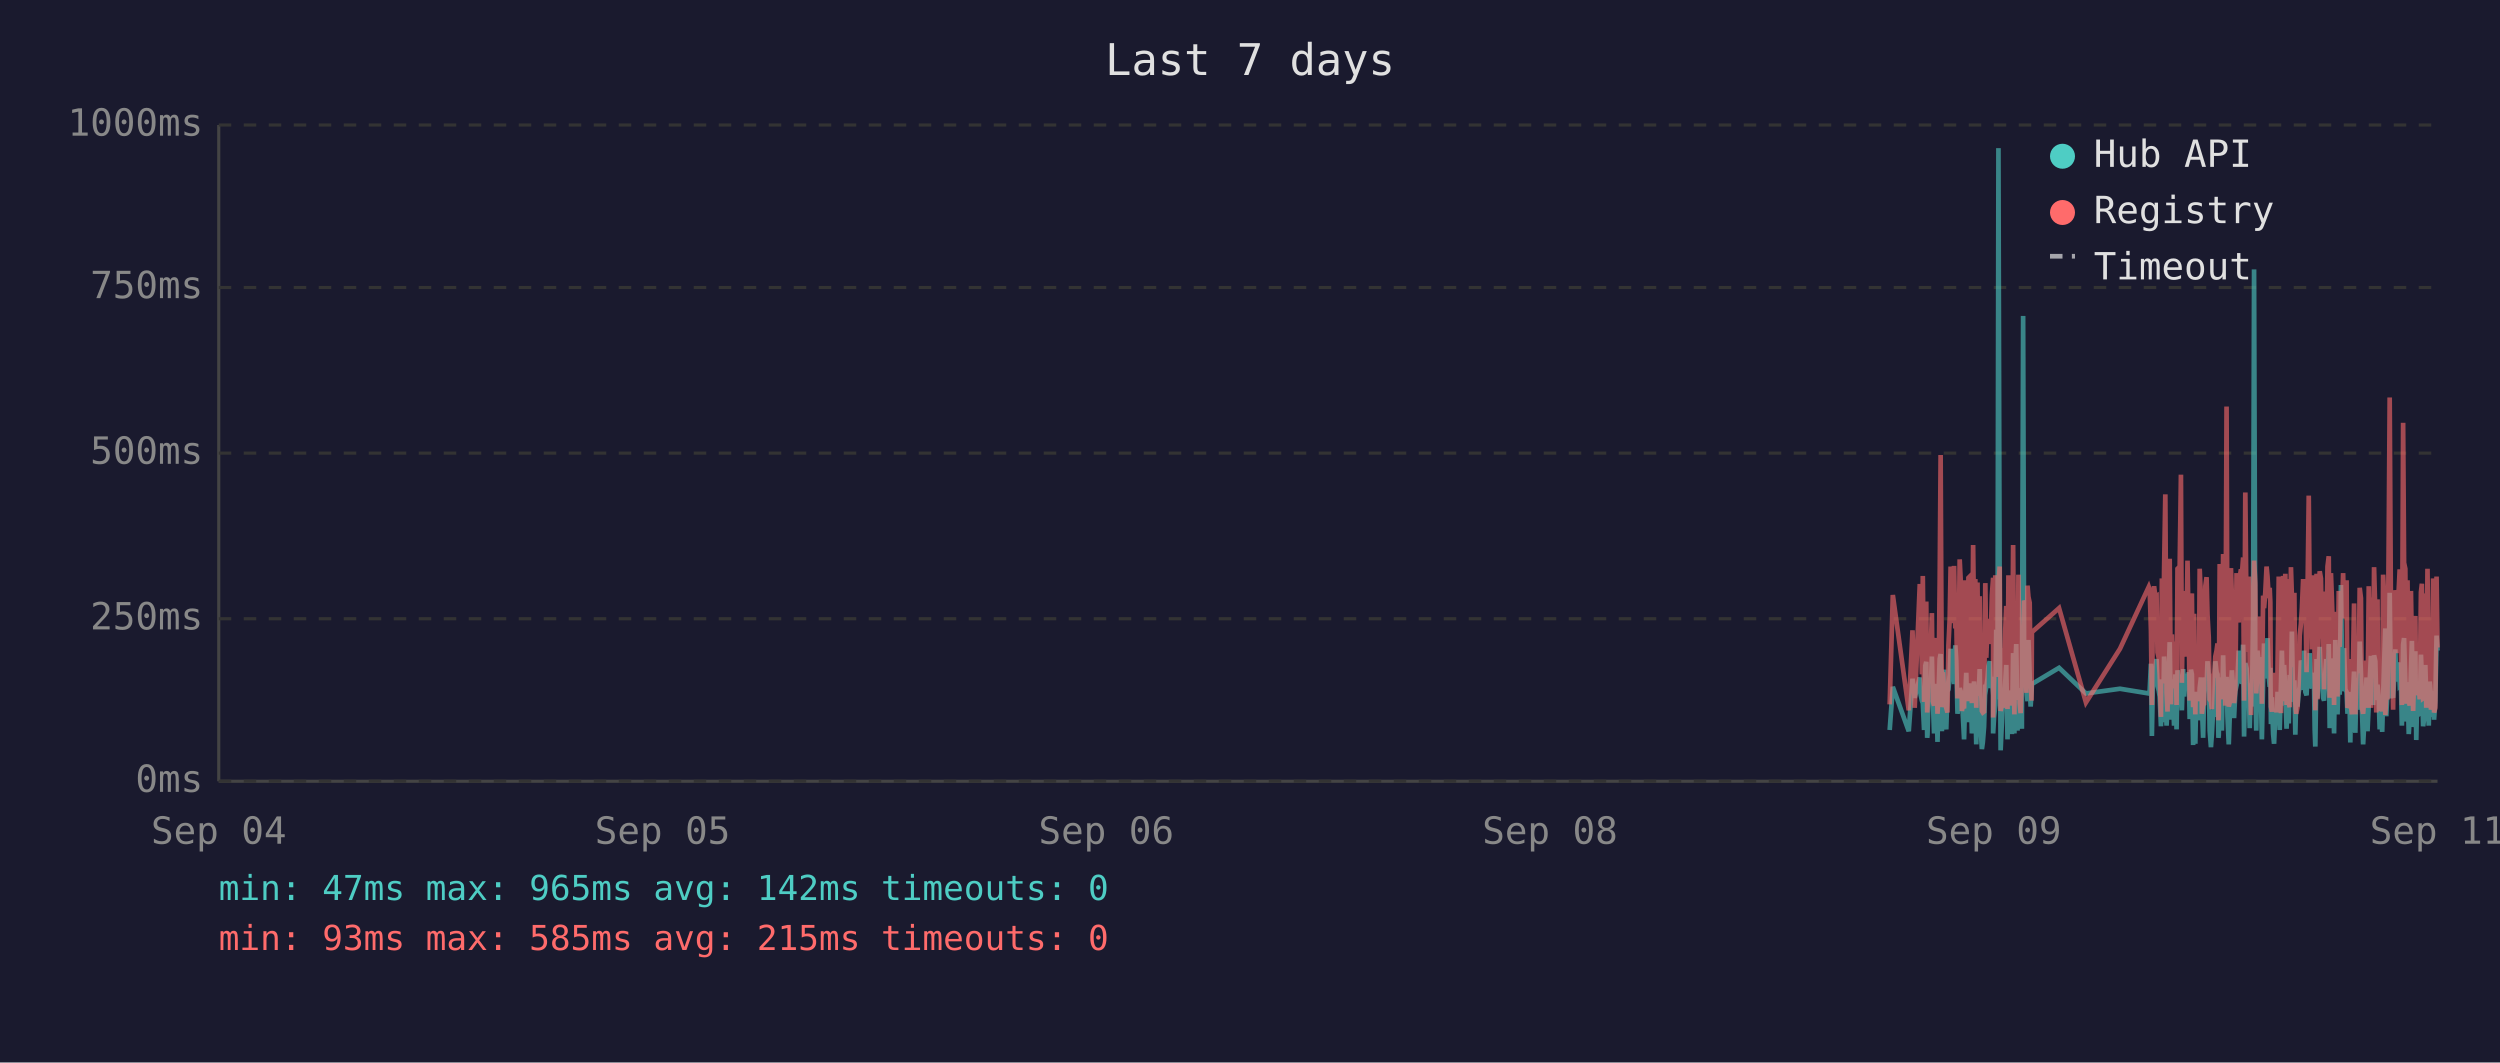
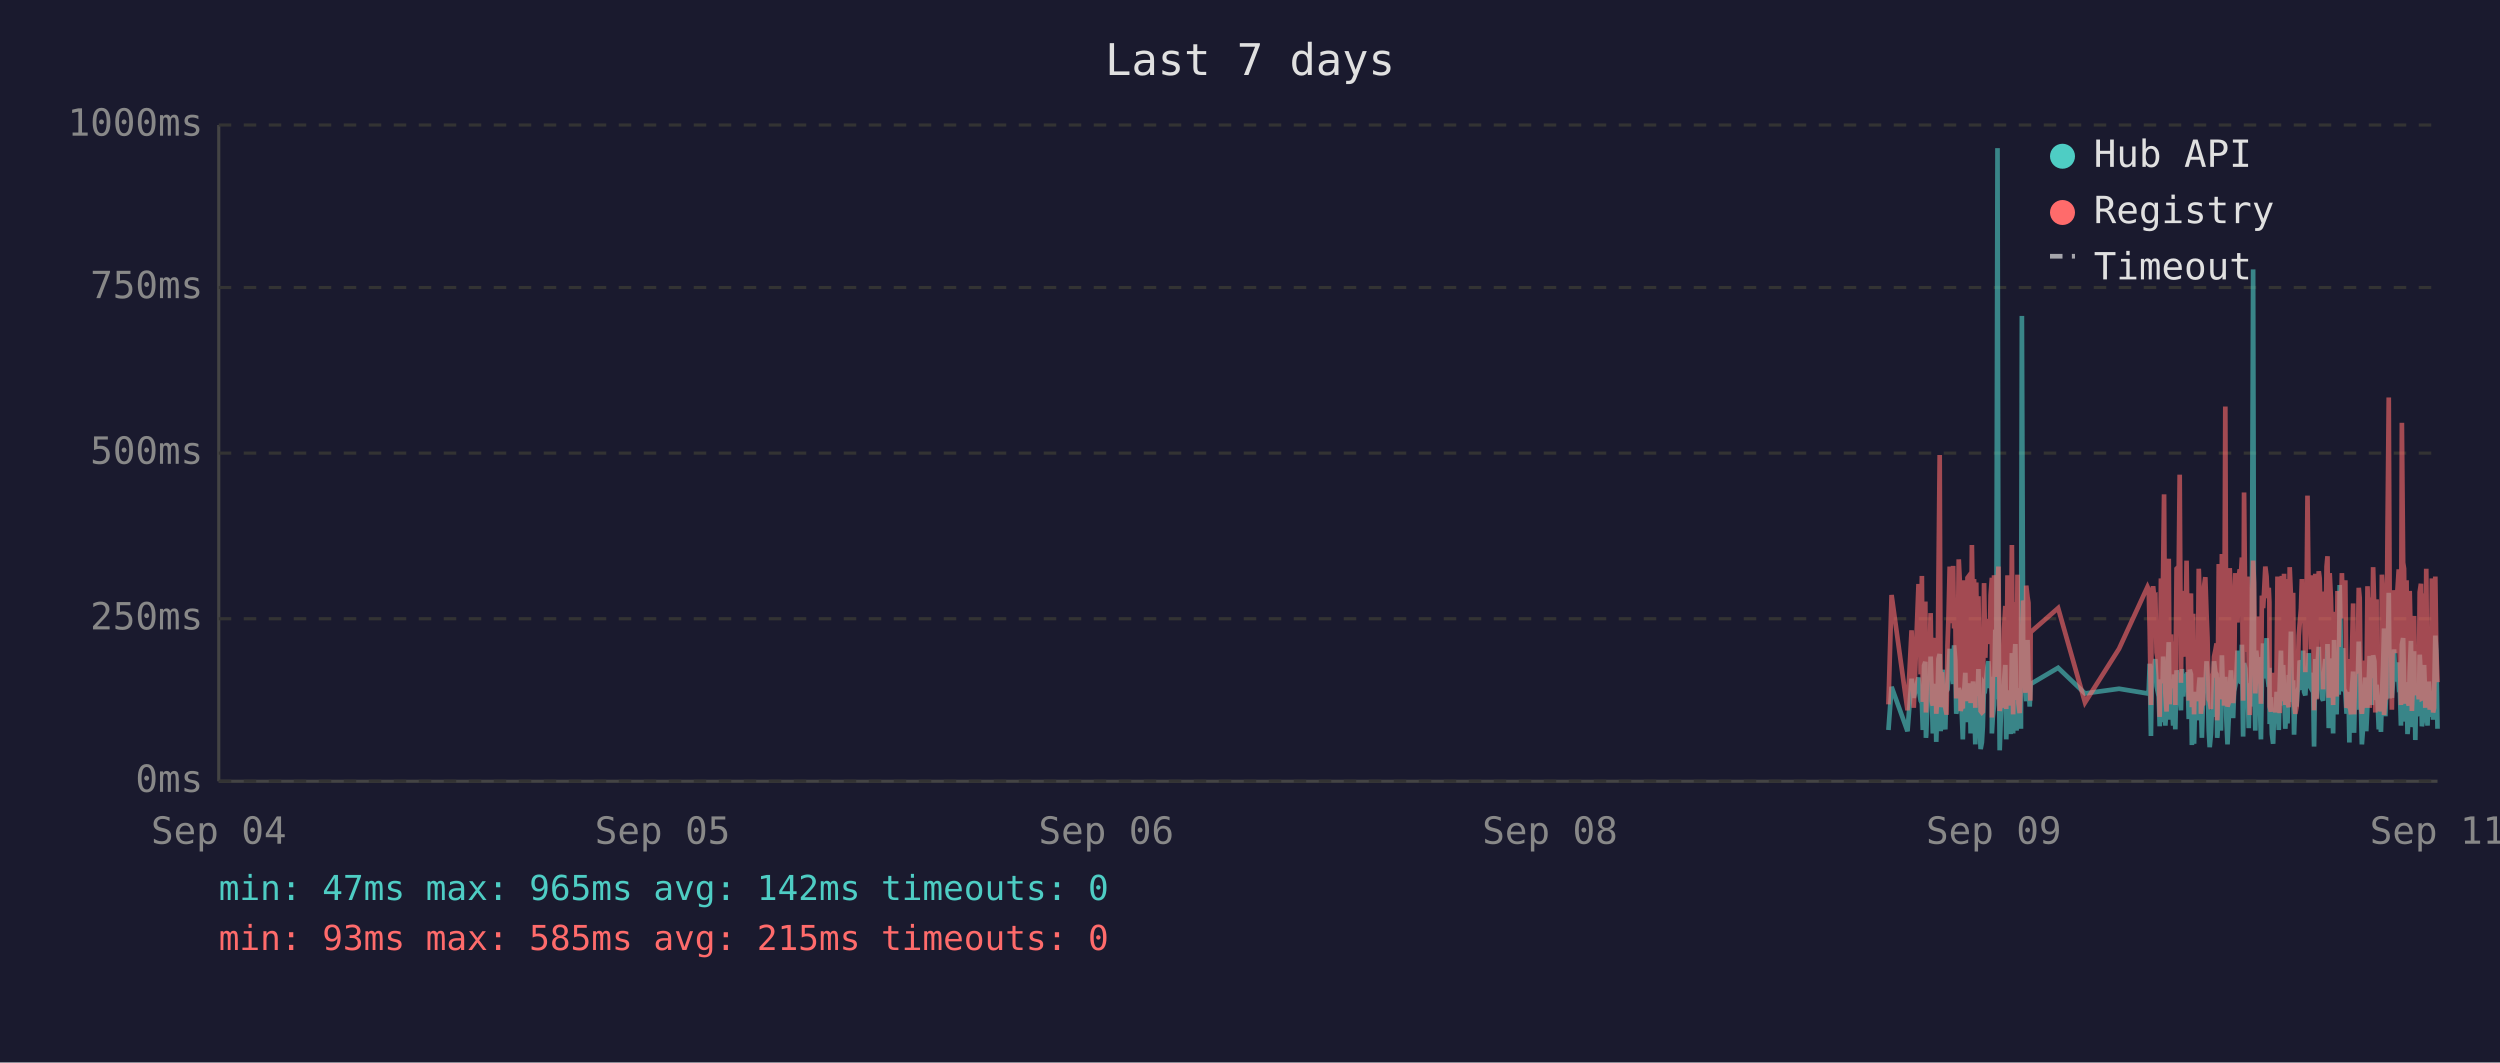
<svg xmlns="http://www.w3.org/2000/svg" viewBox="0 0 800 340" font-family="monospace" font-size="12">
  <rect width="800" height="340" fill="#1a1a2e" />
  <text x="400" y="24" fill="#e0e0e0" font-size="14" text-anchor="middle">Last 7 days</text>
  <line x1="70" y1="40" x2="70" y2="250" stroke="#444" stroke-width="1" />
  <line x1="70" y1="250" x2="780" y2="250" stroke="#444" stroke-width="1" />
  <line x1="70" y1="250" x2="780" y2="250" stroke="#333" stroke-width="1" stroke-dasharray="4" />
  <text x="65" y="250" fill="#888" text-anchor="end" dominant-baseline="middle">0ms</text>
  <line x1="70" y1="198" x2="780" y2="198" stroke="#333" stroke-width="1" stroke-dasharray="4" />
  <text x="65" y="198" fill="#888" text-anchor="end" dominant-baseline="middle">250ms</text>
  <line x1="70" y1="145" x2="780" y2="145" stroke="#333" stroke-width="1" stroke-dasharray="4" />
  <text x="65" y="145" fill="#888" text-anchor="end" dominant-baseline="middle">500ms</text>
  <line x1="70" y1="92" x2="780" y2="92" stroke="#333" stroke-width="1" stroke-dasharray="4" />
  <text x="65" y="92" fill="#888" text-anchor="end" dominant-baseline="middle">750ms</text>
  <line x1="70" y1="40" x2="780" y2="40" stroke="#333" stroke-width="1" stroke-dasharray="4" />
  <text x="65" y="40" fill="#888" text-anchor="end" dominant-baseline="middle">1000ms</text>
  <text x="70" y="270" fill="#888" text-anchor="middle">Sep 04</text>
  <text x="212" y="270" fill="#888" text-anchor="middle">Sep 05</text>
  <text x="354" y="270" fill="#888" text-anchor="middle">Sep 06</text>
  <text x="496" y="270" fill="#888" text-anchor="middle">Sep 08</text>
  <text x="638" y="270" fill="#888" text-anchor="middle">Sep 09</text>
  <text x="780" y="270" fill="#888" text-anchor="middle">Sep 11</text>
-   <polyline points="604.7,233.6 605.7,219.8 610.8,234.0 612.0,217.2 612.7,223.3 614.3,216.8 614.6,222.3 615.0,224.2 615.3,225.0 615.7,233.6 616.1,213.0 616.4,211.8 616.7,236.1 616.8,235.1 617.1,223.8 617.5,221.2 617.8,222.3 618.2,210.1 618.5,223.3 618.9,234.7 619.3,220.6 619.6,218.9 620.0,237.4 620.3,223.1 620.7,210.9 621.0,209.3 621.4,234.0 621.7,217.0 622.1,214.3 622.5,230.9 622.8,233.4 623.2,220.6 623.2,221.2 623.5,220.6 623.9,215.8 624.2,207.6 624.6,216.6 624.9,213.9 625.3,218.9 625.7,206.5 626.0,211.4 626.4,228.4 626.7,226.1 627.1,220.2 627.4,221.2 627.8,221.9 628.1,228.8 628.5,236.6 628.9,221.9 629.2,215.3 629.6,231.1 629.9,221.9 630.3,221.2 630.6,218.7 631.0,234.7 631.4,221.2 631.7,218.1 632.1,223.1 632.4,238.2 632.8,220.8 633.1,224.8 633.5,214.1 633.8,232.6 634.2,239.7 634.5,237.6 634.9,232.6 635.3,219.1 635.6,219.8 636.0,217.2 636.3,213.2 636.7,211.6 637.0,220.2 637.4,216.6 637.8,222.5 637.8,234.7 638.1,229.4 638.5,225.6 638.8,201.5 639.2,223.8 639.5,47.4 639.9,196.0 640.2,240.1 640.6,231.1 640.9,221.0 641.3,225.0 641.7,217.9 642.0,212.8 642.4,236.6 642.7,222.7 643.1,222.9 643.4,221.0 643.8,234.9 644.2,209.0 644.6,234.7 644.9,213.5 645.2,206.1 645.6,233.8 645.9,220.2 646.3,230.7 646.6,223.8 647.0,233.2 647.4,101.1 647.7,207.2 648.1,217.9 648.4,218.9 648.8,224.4 649.1,204.8 649.5,216.6 649.8,226.1 650.1,221.2 650.2,218.9 658.9,213.7 667.5,221.9 678.4,220.4 687.6,221.9 687.9,221.0 688.3,212.4 688.6,235.5 689.0,214.1 689.3,215.3 689.7,214.3 690.1,210.9 690.4,219.5 690.8,221.0 691.1,222.9 691.5,232.4 691.8,217.4 692.2,231.1 692.5,210.1 692.9,216.0 693.3,232.2 693.6,226.1 694.0,216.2 694.3,205.5 694.7,230.3 695.0,217.4 695.4,224.4 695.7,232.2 696.1,215.8 696.5,233.4 696.8,214.5 697.5,219.3 697.9,221.9 698.2,227.3 698.6,214.1 698.9,222.9 699.3,215.6 699.6,218.3 700.0,220.0 700.4,215.1 700.7,230.1 701.1,214.3 701.4,215.8 701.8,238.4 702.1,223.8 702.5,238.0 702.8,222.1 703.2,222.1 703.6,230.5 703.9,220.2 704.3,216.8 704.6,225.6 705.0,236.1 705.3,221.9 705.7,216.8 706.1,220.6 706.4,211.6 706.8,216.6 707.1,233.8 707.5,239.1 707.8,234.9 708.2,227.3 708.5,229.4 708.9,211.6 709.3,215.1 709.6,215.8 709.9,236.1 710.0,235.3 710.3,221.7 710.7,216.8 711.0,233.8 711.4,209.7 711.7,223.8 712.1,222.7 712.5,216.6 712.8,229.4 713.2,238.2 713.5,229.6 713.9,220.4 714.2,214.5 714.6,220.4 714.9,229.8 715.3,221.2 715.7,219.3 716.0,217.4 716.4,208.2 716.7,218.5 717.1,208.2 717.4,218.9 717.8,206.3 718.1,235.7 718.5,212.2 718.9,213.9 719.2,219.8 719.6,218.7 719.9,233.0 720.3,219.3 720.6,226.1 721.0,197.1 721.3,86.2 721.7,216.0 722.0,233.8 722.4,208.2 722.8,213.0 723.1,210.3 723.5,223.3 723.8,236.6 724.2,217.9 724.5,205.9 724.9,216.4 725.3,216.4 725.6,204.2 726.0,216.4 726.3,219.8 726.5,213.7 726.7,231.7 727.0,223.1 727.4,234.9 727.7,238.0 728.1,228.2 728.5,231.5 728.8,222.1 729.2,222.1 729.5,233.6 729.9,219.5 730.2,208.2 730.6,225.8 730.9,212.8 731.3,221.0 731.7,233.2 732.0,224.4 732.4,231.5 732.7,216.0 733.1,218.9 733.4,202.1 733.8,224.6 734.2,217.7 734.5,235.1 734.8,222.9 735.2,226.1 735.6,221.4 735.9,219.8 736.3,211.4 736.6,212.2 737.0,220.8 737.3,208.2 737.7,221.4 738.1,222.5 738.4,214.9 738.8,220.2 739.1,209.0 739.5,219.5 739.8,220.2 740.2,215.3 740.5,218.7 740.7,233.4 740.9,238.9 741.3,210.9 741.6,223.5 742.0,213.2 742.3,207.0 742.7,219.5 743.0,216.4 743.4,223.3 743.7,224.2 744.1,215.3 744.4,210.9 744.8,221.0 745.2,206.1 745.5,233.0 745.9,220.4 746.2,210.7 746.6,220.2 746.9,234.7 747.3,204.8 747.7,219.1 748.0,228.6 748.4,214.3 748.7,222.3 749.1,187.2 749.4,208.6 749.8,221.2 750.1,207.4 750.5,220.6 750.9,221.4 751.2,228.4 751.6,223.5 751.9,226.5 752.1,237.6 752.3,221.4 752.6,234.2 753.0,220.8 753.3,214.9 753.7,234.5 754.1,217.0 754.4,227.1 754.8,221.7 755.1,205.3 755.5,215.6 755.8,226.5 756.2,238.2 756.5,232.6 756.9,223.3 757.3,216.8 757.6,234.0 758.0,225.4 758.3,218.1 758.7,209.9 759.0,218.3 759.4,225.6 759.7,209.7 760.1,211.6 760.4,224.0 760.8,219.1 761.0,221.4 761.2,223.8 761.5,233.4 761.9,226.7 762.3,234.2 762.6,222.9 762.9,213.0 763.3,201.1 763.6,229.2 764.0,220.8 764.4,215.8 764.7,189.7 765.1,223.5 765.4,208.8 765.8,223.3 766.1,217.7 766.5,207.8 766.8,218.1 767.2,213.9 767.6,212.0 767.9,218.9 768.3,218.3 768.6,232.2 769.0,206.3 769.3,204.2 769.7,218.5 770.0,230.9 770.4,218.3 770.8,234.9 771.1,229.8 771.5,215.3 771.8,205.1 772.2,232.6 772.5,231.1 772.9,208.4 773.2,236.8 773.6,218.9 774.0,228.6 774.3,228.4 774.7,209.5 775.0,217.0 775.4,232.4 775.7,230.1 776.1,212.8 776.4,223.8 776.8,221.4 777.2,232.2 777.5,218.1 777.9,222.5 778.2,229.4 778.6,221.2 778.9,230.3 779.3,224.2 779.7,203.4 780.0,208.2" fill="none" stroke="#4ecdc4" stroke-width="1.5" opacity="0.6" />
-   <polyline points="604.7,225.4 605.7,190.4 610.8,227.3 612.0,201.7 612.7,226.5 614.3,187.6 614.6,187.6 615.0,215.8 615.3,184.3 615.7,224.6 616.1,206.3 616.4,192.5 616.7,228.0 616.8,225.8 617.1,209.0 617.5,204.0 617.8,209.0 618.2,196.2 618.5,224.4 618.9,225.8 619.3,206.1 619.6,204.2 620.0,228.4 620.3,222.3 620.7,186.0 621.0,145.6 621.4,226.3 621.7,215.1 622.1,226.3 622.5,224.2 622.8,226.5 623.2,228.0 623.2,228.0 623.5,206.5 623.9,198.1 624.2,181.3 624.6,193.1 624.9,199.4 625.3,181.1 625.7,201.1 626.0,196.7 626.4,223.5 626.7,214.9 627.1,179.0 627.4,185.3 627.8,227.5 628.1,225.8 628.5,226.7 628.9,185.7 629.2,209.5 629.6,224.4 629.9,184.9 630.3,184.5 630.6,206.3 631.0,225.0 631.4,174.4 631.7,200.7 632.1,185.3 632.4,226.5 632.8,186.4 633.1,222.7 633.5,190.8 633.8,216.6 634.2,227.5 634.5,228.0 634.9,227.7 635.3,186.6 635.6,210.5 636.0,200.2 636.3,200.4 636.7,198.1 637.0,206.1 637.4,190.4 637.8,184.9 637.8,229.6 638.1,217.7 638.5,184.1 638.8,188.3 639.2,216.6 639.5,187.8 639.9,181.3 640.2,227.5 640.6,225.6 640.9,207.4 641.3,226.5 641.7,201.3 642.0,193.9 642.4,226.9 642.7,184.1 643.1,209.0 643.4,185.5 643.8,225.8 644.2,174.4 644.6,228.6 644.9,192.7 645.2,197.5 645.6,224.0 645.9,183.9 646.3,225.0 646.6,228.2 647.0,216.0 647.4,209.9 647.7,192.2 648.1,193.3 648.4,221.7 648.8,187.4 649.1,191.0 649.5,192.9 649.8,217.2 650.1,224.2 650.2,202.3 658.9,194.6 667.5,224.8 678.4,207.6 687.6,187.8 687.9,188.7 688.3,201.7 688.6,225.6 689.0,191.0 689.3,187.6 689.7,190.8 690.1,190.6 690.4,208.8 690.8,210.5 691.1,216.0 691.5,229.4 691.8,185.1 692.2,218.7 692.5,182.8 692.9,158.2 693.3,221.7 693.6,227.7 694.0,191.8 694.3,178.8 694.7,225.4 695.0,203.0 695.4,219.5 695.7,219.3 696.1,205.3 696.5,225.6 696.8,182.0 697.5,181.3 697.9,151.9 698.2,218.5 698.6,189.1 698.9,208.0 699.3,207.4 699.6,210.1 700.0,179.4 700.4,202.1 700.7,224.2 701.1,194.3 701.4,189.9 701.8,226.3 702.1,196.4 702.5,228.6 702.8,206.5 703.2,217.4 703.6,224.4 703.9,182.0 704.3,191.4 704.6,228.4 705.0,225.4 705.3,225.2 705.7,187.6 706.1,184.7 706.4,196.7 706.8,204.0 707.1,223.8 707.5,224.4 707.8,226.9 708.2,215.6 708.5,216.8 708.9,210.1 709.3,208.2 709.6,205.9 709.9,230.5 710.0,228.4 710.3,180.5 710.7,186.4 711.0,223.8 711.4,177.3 711.7,184.7 712.1,225.8 712.5,130.1 712.8,217.2 713.2,226.1 713.5,224.8 713.9,181.8 714.2,190.8 714.6,201.7 714.9,225.0 715.3,221.0 715.7,183.4 716.0,192.7 716.4,199.2 716.7,184.9 717.1,182.2 717.4,183.9 717.8,178.4 718.1,224.2 718.5,157.6 718.9,197.7 719.2,208.6 719.6,184.5 719.9,214.1 720.3,228.8 720.6,206.5 721.0,194.6 721.3,179.4 721.7,186.6 722.0,221.9 722.4,214.1 722.8,203.6 723.1,197.3 723.5,208.8 723.8,225.2 724.2,190.6 724.5,194.6 724.9,189.5 725.3,181.3 725.6,184.5 726.0,191.4 726.3,188.1 726.5,192.7 726.7,226.1 727.0,227.7 727.4,225.0 727.7,223.5 728.1,215.3 728.5,228.0 728.8,215.1 729.2,184.5 729.5,215.3 729.9,228.2 730.2,197.3 730.6,184.3 730.9,224.4 731.3,183.6 731.7,225.6 732.0,185.3 732.4,224.8 732.7,226.3 733.1,181.5 733.4,190.8 733.8,213.5 734.2,189.7 734.5,225.0 734.8,228.4 735.2,226.3 735.6,217.7 735.9,203.4 736.3,199.6 736.6,194.8 737.0,185.3 737.3,199.4 737.7,188.9 738.1,215.1 738.4,190.6 738.8,158.6 739.1,192.7 739.5,187.8 739.8,207.8 740.2,195.0 740.5,184.1 740.7,216.0 740.9,227.3 741.3,183.6 741.6,223.8 742.0,194.3 742.3,182.8 742.7,185.1 743.0,202.3 743.4,204.4 743.7,220.6 744.1,189.3 744.4,207.8 744.8,181.3 745.2,178.0 745.5,223.3 745.9,183.4 746.2,191.6 746.6,204.0 746.9,225.6 747.3,195.8 747.7,210.1 748.0,222.9 748.4,189.1 748.7,207.0 749.1,191.2 749.4,197.5 749.8,183.4 750.1,197.9 750.5,193.5 750.9,185.7 751.2,226.5 751.6,225.4 751.9,210.9 752.1,226.7 752.3,225.2 752.6,228.6 753.0,210.1 753.3,193.1 753.7,228.6 754.1,214.7 754.4,214.9 754.8,214.5 755.1,188.1 755.5,191.4 755.8,226.3 756.2,228.4 756.5,223.8 756.9,211.4 757.3,216.8 757.6,226.5 758.0,187.6 758.3,203.4 758.7,226.5 759.0,191.2 759.4,217.0 759.7,181.5 760.1,196.2 760.4,228.0 760.8,191.8 761.0,225.8 761.2,225.8 761.5,227.5 761.9,218.3 762.3,227.7 762.6,183.9 762.9,190.6 763.3,228.8 763.6,222.9 764.0,223.8 764.4,170.4 764.7,127.2 765.1,196.0 765.4,199.6 765.8,227.1 766.1,188.9 766.5,191.6 766.8,209.0 767.2,192.5 767.6,188.5 767.9,182.2 768.3,209.0 768.6,225.6 769.0,135.3 769.3,180.1 769.7,182.0 770.0,225.2 770.4,185.7 770.8,223.8 771.1,225.8 771.5,189.1 771.8,207.0 772.2,227.5 772.5,216.0 772.9,197.1 773.2,222.5 773.6,214.5 774.0,217.2 774.3,223.8 774.7,189.5 775.0,186.8 775.4,223.5 775.7,223.3 776.1,189.9 776.4,226.5 776.8,182.0 777.2,224.2 777.5,205.3 777.9,227.1 778.2,224.0 778.6,185.1 778.9,228.0 779.3,226.5 779.7,184.5 780.0,207.2" fill="none" stroke="#ff6b6b" stroke-width="1.5" opacity="0.6" />
+   <polyline points="604.3,233.6 605.3,219.8 610.4,234.0 611.7,217.2 612.4,223.3 613.9,216.8 614.3,222.3 614.6,224.2 615.0,225.0 615.3,233.6 615.7,213.0 616.1,211.8 616.3,236.1 616.4,235.1 616.8,223.8 617.1,221.2 617.5,222.3 617.8,210.1 618.2,223.3 618.5,234.7 618.9,220.6 619.3,218.9 619.6,237.4 620.0,223.1 620.3,210.9 620.7,209.3 621.0,234.0 621.4,217.0 621.7,214.3 622.1,230.9 622.5,233.4 622.8,220.6 622.9,221.2 623.2,220.6 623.5,215.8 623.9,207.6 624.2,216.6 624.6,213.9 625.0,218.9 625.3,206.5 625.7,211.4 626.0,228.4 626.4,226.1 626.8,220.2 627.1,221.2 627.4,221.9 627.8,228.8 628.1,236.6 628.5,221.9 628.9,215.3 629.2,231.1 629.6,221.9 629.9,221.2 630.3,218.7 630.6,234.7 631.0,221.2 631.4,218.1 631.7,223.1 632.1,238.2 632.4,220.8 632.8,224.8 633.1,214.1 633.5,232.6 633.8,239.7 634.2,237.6 634.5,232.6 634.9,219.1 635.3,219.8 635.6,217.2 636.0,213.2 636.3,211.6 636.7,220.2 637.0,216.6 637.4,222.5 637.4,234.7 637.7,229.4 638.1,225.6 638.5,201.5 638.8,223.8 639.2,47.4 639.5,196.0 639.9,240.1 640.2,231.1 640.6,221.0 640.9,225.0 641.3,217.9 641.7,212.8 642.0,236.6 642.4,222.7 642.7,222.9 643.1,221.0 643.4,234.9 643.8,209.0 644.2,234.7 644.5,213.5 644.9,206.1 645.3,233.8 645.6,220.2 645.9,230.7 646.3,223.8 646.7,233.2 647.0,101.1 647.4,207.2 647.7,217.9 648.1,218.9 648.4,224.4 648.8,204.8 649.1,216.6 649.5,226.1 649.7,221.2 649.8,218.9 658.6,213.7 667.2,221.9 678.1,220.4 687.2,221.9 687.6,221.0 687.9,212.4 688.3,235.5 688.6,214.1 689.0,215.3 689.3,214.3 689.7,210.9 690.1,219.5 690.4,221.0 690.8,222.9 691.1,232.4 691.5,217.4 691.8,231.1 692.2,210.1 692.5,216.0 692.9,232.2 693.3,226.1 693.6,216.2 694.0,205.5 694.3,230.3 694.7,217.4 695.0,224.4 695.4,232.2 695.7,215.8 696.1,233.4 696.5,214.5 697.2,219.3 697.5,221.9 697.9,227.3 698.2,214.1 698.6,222.9 698.9,215.6 699.3,218.3 699.7,220.0 700.0,215.1 700.4,230.1 700.7,214.3 701.1,215.8 701.4,238.4 701.8,223.8 702.1,238.0 702.5,222.1 702.8,222.1 703.2,230.5 703.6,220.2 703.9,216.8 704.3,225.6 704.6,236.1 705.0,221.9 705.3,216.8 705.7,220.6 706.1,211.6 706.4,216.6 706.8,233.8 707.1,239.1 707.5,234.9 707.8,227.3 708.2,229.4 708.5,211.6 708.9,215.1 709.3,215.8 709.5,236.1 709.6,235.3 710.0,221.7 710.3,216.8 710.7,233.8 711.0,209.7 711.4,223.8 711.7,222.7 712.1,216.6 712.4,229.4 712.8,238.2 713.2,229.6 713.5,220.4 713.9,214.5 714.2,220.4 714.6,229.8 714.9,221.2 715.3,219.3 715.6,217.4 716.0,208.2 716.4,218.5 716.7,208.2 717.1,218.9 717.4,206.3 717.8,235.7 718.1,212.2 718.5,213.9 718.8,219.8 719.2,218.7 719.6,233.0 719.9,219.3 720.3,226.1 720.6,197.1 721.0,86.2 721.3,216.0 721.7,233.8 722.0,208.2 722.4,213.0 722.8,210.3 723.1,223.3 723.5,236.6 723.8,217.9 724.2,205.9 724.5,216.4 724.9,216.4 725.3,204.2 725.6,216.4 726.0,219.8 726.2,213.7 726.3,231.7 726.7,223.1 727.0,234.9 727.4,238.0 727.7,228.2 728.1,231.5 728.5,222.1 728.8,222.1 729.2,233.6 729.5,219.5 729.9,208.2 730.2,225.8 730.6,212.8 730.9,221.0 731.3,233.2 731.7,224.4 732.0,231.5 732.4,216.0 732.7,218.9 733.1,202.1 733.4,224.6 733.8,217.7 734.1,235.1 734.5,222.9 734.9,226.1 735.2,221.4 735.6,219.8 735.9,211.4 736.3,212.2 736.6,220.8 737.0,208.2 737.3,221.4 737.7,222.5 738.1,214.9 738.4,220.2 738.8,209.0 739.1,219.5 739.5,220.2 739.8,215.3 740.2,218.7 740.4,233.4 740.5,238.9 740.9,210.9 741.3,223.5 741.6,213.2 742.0,207.0 742.3,219.5 742.7,216.4 743.0,223.3 743.4,224.2 743.7,215.3 744.1,210.9 744.5,221.0 744.8,206.1 745.2,233.0 745.5,220.4 745.9,210.7 746.2,220.2 746.6,234.7 746.9,204.8 747.3,219.1 747.7,228.6 748.0,214.3 748.4,222.3 748.7,187.2 749.1,208.6 749.4,221.2 749.8,207.4 750.1,220.6 750.5,221.4 750.9,228.4 751.2,223.5 751.6,226.5 751.8,237.6 751.9,221.4 752.3,234.2 752.6,220.8 753.0,214.9 753.3,234.5 753.7,217.0 754.1,227.1 754.4,221.7 754.8,205.3 755.1,215.6 755.5,226.5 755.8,238.2 756.2,232.6 756.5,223.3 756.9,216.8 757.2,234.0 757.6,225.4 758.0,218.1 758.3,209.9 758.7,218.3 759.0,225.6 759.4,209.7 759.8,211.6 760.1,224.0 760.5,219.1 760.6,221.4 760.8,223.8 761.2,233.4 761.5,226.7 761.9,234.2 762.2,222.9 762.6,213.0 762.9,201.1 763.3,229.2 763.6,220.8 764.0,215.8 764.4,189.7 764.7,223.5 765.1,208.8 765.4,223.3 765.8,217.7 766.1,207.8 766.5,218.1 766.9,213.9 767.2,212.0 767.6,218.9 767.9,218.3 768.3,232.2 768.6,206.3 769.0,204.2 769.3,218.5 769.7,230.9 770.1,218.3 770.4,234.9 770.8,229.8 771.1,215.3 771.5,205.1 771.8,232.6 772.2,231.1 772.5,208.4 772.9,236.8 773.2,218.9 773.6,228.6 774.0,228.4 774.3,209.5 774.7,217.0 775.0,232.4 775.4,230.1 775.7,212.8 776.1,223.8 776.4,221.4 776.8,232.2 777.2,218.1 777.5,222.5 777.9,229.4 778.2,221.2 778.6,230.3 778.9,224.2 779.3,203.4 779.6,208.2 780.0,233.2" fill="none" stroke="#4ecdc4" stroke-width="1.5" opacity="0.6" />
+   <polyline points="604.3,225.4 605.3,190.4 610.4,227.3 611.7,201.7 612.4,226.5 613.9,187.6 614.3,187.6 614.6,215.8 615.0,184.3 615.3,224.6 615.7,206.3 616.1,192.5 616.3,228.0 616.4,225.8 616.8,209.0 617.1,204.0 617.5,209.0 617.8,196.2 618.2,224.4 618.5,225.8 618.9,206.1 619.3,204.2 619.6,228.4 620.0,222.3 620.3,186.0 620.7,145.6 621.0,226.3 621.4,215.1 621.7,226.3 622.1,224.2 622.5,226.5 622.8,228.0 622.9,228.0 623.2,206.5 623.5,198.1 623.9,181.3 624.2,193.1 624.6,199.4 625.0,181.1 625.3,201.1 625.7,196.7 626.0,223.5 626.4,214.9 626.8,179.0 627.1,185.3 627.4,227.5 627.8,225.8 628.1,226.7 628.5,185.7 628.9,209.5 629.2,224.4 629.6,184.9 629.9,184.5 630.3,206.3 630.6,225.0 631.0,174.4 631.4,200.7 631.7,185.3 632.1,226.5 632.4,186.4 632.8,222.7 633.1,190.8 633.5,216.6 633.8,227.5 634.2,228.0 634.5,227.7 634.9,186.6 635.3,210.5 635.6,200.2 636.0,200.4 636.3,198.1 636.7,206.1 637.0,190.4 637.4,184.9 637.4,229.6 637.7,217.7 638.1,184.1 638.5,188.3 638.8,216.6 639.2,187.8 639.5,181.3 639.9,227.5 640.2,225.6 640.6,207.4 640.9,226.5 641.3,201.3 641.7,193.9 642.0,226.9 642.4,184.1 642.7,209.0 643.1,185.5 643.4,225.8 643.8,174.4 644.2,228.6 644.5,192.7 644.9,197.5 645.3,224.0 645.6,183.9 645.9,225.0 646.3,228.2 646.7,216.0 647.0,209.9 647.4,192.2 647.7,193.3 648.1,221.7 648.4,187.4 648.8,191.0 649.1,192.9 649.5,217.2 649.7,224.2 649.8,202.3 658.6,194.6 667.2,224.8 678.1,207.6 687.2,187.8 687.6,188.7 687.9,201.7 688.3,225.6 688.6,191.0 689.0,187.6 689.3,190.8 689.7,190.6 690.1,208.8 690.4,210.5 690.8,216.0 691.1,229.4 691.5,185.1 691.8,218.7 692.2,182.8 692.5,158.2 692.9,221.7 693.3,227.7 693.6,191.8 694.0,178.8 694.3,225.4 694.7,203.0 695.0,219.5 695.4,219.3 695.7,205.3 696.1,225.6 696.5,182.0 697.2,181.3 697.5,151.9 697.9,218.5 698.2,189.1 698.6,208.0 698.9,207.4 699.3,210.1 699.7,179.4 700.0,202.1 700.4,224.2 700.7,194.3 701.1,189.9 701.4,226.3 701.8,196.4 702.1,228.6 702.5,206.5 702.8,217.4 703.2,224.4 703.6,182.0 703.9,191.4 704.3,228.4 704.6,225.4 705.0,225.2 705.3,187.6 705.7,184.7 706.1,196.7 706.4,204.0 706.8,223.8 707.1,224.4 707.5,226.9 707.8,215.6 708.2,216.8 708.5,210.1 708.9,208.2 709.3,205.9 709.5,230.5 709.6,228.4 710.0,180.5 710.3,186.4 710.7,223.8 711.0,177.3 711.4,184.7 711.7,225.8 712.1,130.1 712.4,217.2 712.8,226.1 713.2,224.8 713.5,181.8 713.9,190.8 714.2,201.7 714.6,225.0 714.9,221.0 715.3,183.4 715.6,192.7 716.0,199.2 716.4,184.9 716.7,182.2 717.1,183.9 717.4,178.4 717.8,224.2 718.1,157.6 718.5,197.7 718.8,208.6 719.2,184.5 719.6,214.1 719.9,228.8 720.3,206.5 720.6,194.6 721.0,179.4 721.3,186.6 721.7,221.9 722.0,214.1 722.4,203.6 722.8,197.3 723.1,208.8 723.5,225.2 723.8,190.6 724.2,194.6 724.5,189.5 724.9,181.3 725.3,184.5 725.6,191.4 726.0,188.1 726.2,192.7 726.3,226.1 726.7,227.7 727.0,225.0 727.4,223.5 727.7,215.3 728.1,228.0 728.5,215.1 728.8,184.5 729.2,215.3 729.5,228.2 729.9,197.3 730.2,184.3 730.6,224.4 730.9,183.6 731.3,225.6 731.7,185.3 732.0,224.8 732.4,226.3 732.7,181.5 733.1,190.8 733.4,213.5 733.8,189.7 734.1,225.0 734.5,228.4 734.9,226.3 735.2,217.7 735.6,203.4 735.9,199.6 736.3,194.8 736.6,185.3 737.0,199.4 737.3,188.9 737.7,215.1 738.1,190.6 738.4,158.6 738.8,192.7 739.1,187.8 739.5,207.8 739.8,195.0 740.2,184.1 740.4,216.0 740.5,227.3 740.9,183.6 741.3,223.8 741.6,194.3 742.0,182.8 742.3,185.1 742.7,202.3 743.0,204.4 743.4,220.6 743.7,189.3 744.1,207.8 744.5,181.3 744.8,178.0 745.2,223.3 745.5,183.4 745.9,191.6 746.2,204.0 746.6,225.6 746.9,195.8 747.3,210.1 747.7,222.9 748.0,189.1 748.4,207.0 748.7,191.2 749.1,197.5 749.4,183.4 749.8,197.9 750.1,193.5 750.5,185.7 750.9,226.5 751.2,225.4 751.6,210.9 751.8,226.7 751.9,225.2 752.3,228.6 752.6,210.1 753.0,193.1 753.3,228.6 753.7,214.7 754.1,214.9 754.4,214.5 754.8,188.1 755.1,191.4 755.5,226.3 755.8,228.4 756.2,223.8 756.5,211.4 756.9,216.8 757.2,226.5 757.6,187.6 758.0,203.4 758.3,226.5 758.7,191.2 759.0,217.0 759.4,181.5 759.8,196.2 760.1,228.0 760.5,191.8 760.6,225.8 760.8,225.8 761.2,227.5 761.5,218.3 761.9,227.7 762.2,183.9 762.6,190.6 762.9,228.8 763.3,222.9 763.6,223.8 764.0,170.4 764.4,127.2 764.7,196.0 765.1,199.6 765.4,227.1 765.8,188.9 766.1,191.6 766.5,209.0 766.9,192.5 767.2,188.5 767.6,182.2 767.9,209.0 768.3,225.6 768.6,135.3 769.0,180.1 769.3,182.0 769.7,225.2 770.1,185.7 770.4,223.8 770.8,225.8 771.1,189.1 771.5,207.0 771.8,227.5 772.2,216.0 772.5,197.1 772.9,222.5 773.2,214.5 773.6,217.2 774.0,223.8 774.3,189.5 774.7,186.8 775.0,223.5 775.4,223.3 775.7,189.9 776.1,226.5 776.4,182.0 776.8,224.2 777.2,205.3 777.5,227.1 777.9,224.0 778.2,185.1 778.6,228.0 778.9,226.5 779.3,184.5 779.6,207.2 780.0,218.3" fill="none" stroke="#ff6b6b" stroke-width="1.5" opacity="0.6" />
  <circle cx="660" cy="50" r="4" fill="#4ecdc4" />
  <text x="670" y="50" fill="#e0e0e0" dominant-baseline="middle">Hub API</text>
  <circle cx="660" cy="68" r="4" fill="#ff6b6b" />
  <text x="670" y="68" fill="#e0e0e0" dominant-baseline="middle">Registry</text>
  <line x1="656" y1="82" x2="664" y2="82" stroke="#e0e0e0" stroke-width="1.5" stroke-dasharray="4,3" opacity="0.7" />
  <text x="670" y="86" fill="#e0e0e0" dominant-baseline="middle">Timeout</text>
  <text x="70" y="288" fill="#4ecdc4" font-size="11">min: 47ms  max: 965ms  avg: 142ms  timeouts: 0</text>
  <text x="70" y="304" fill="#ff6b6b" font-size="11">min: 93ms  max: 585ms  avg: 215ms  timeouts: 0</text>
</svg>
